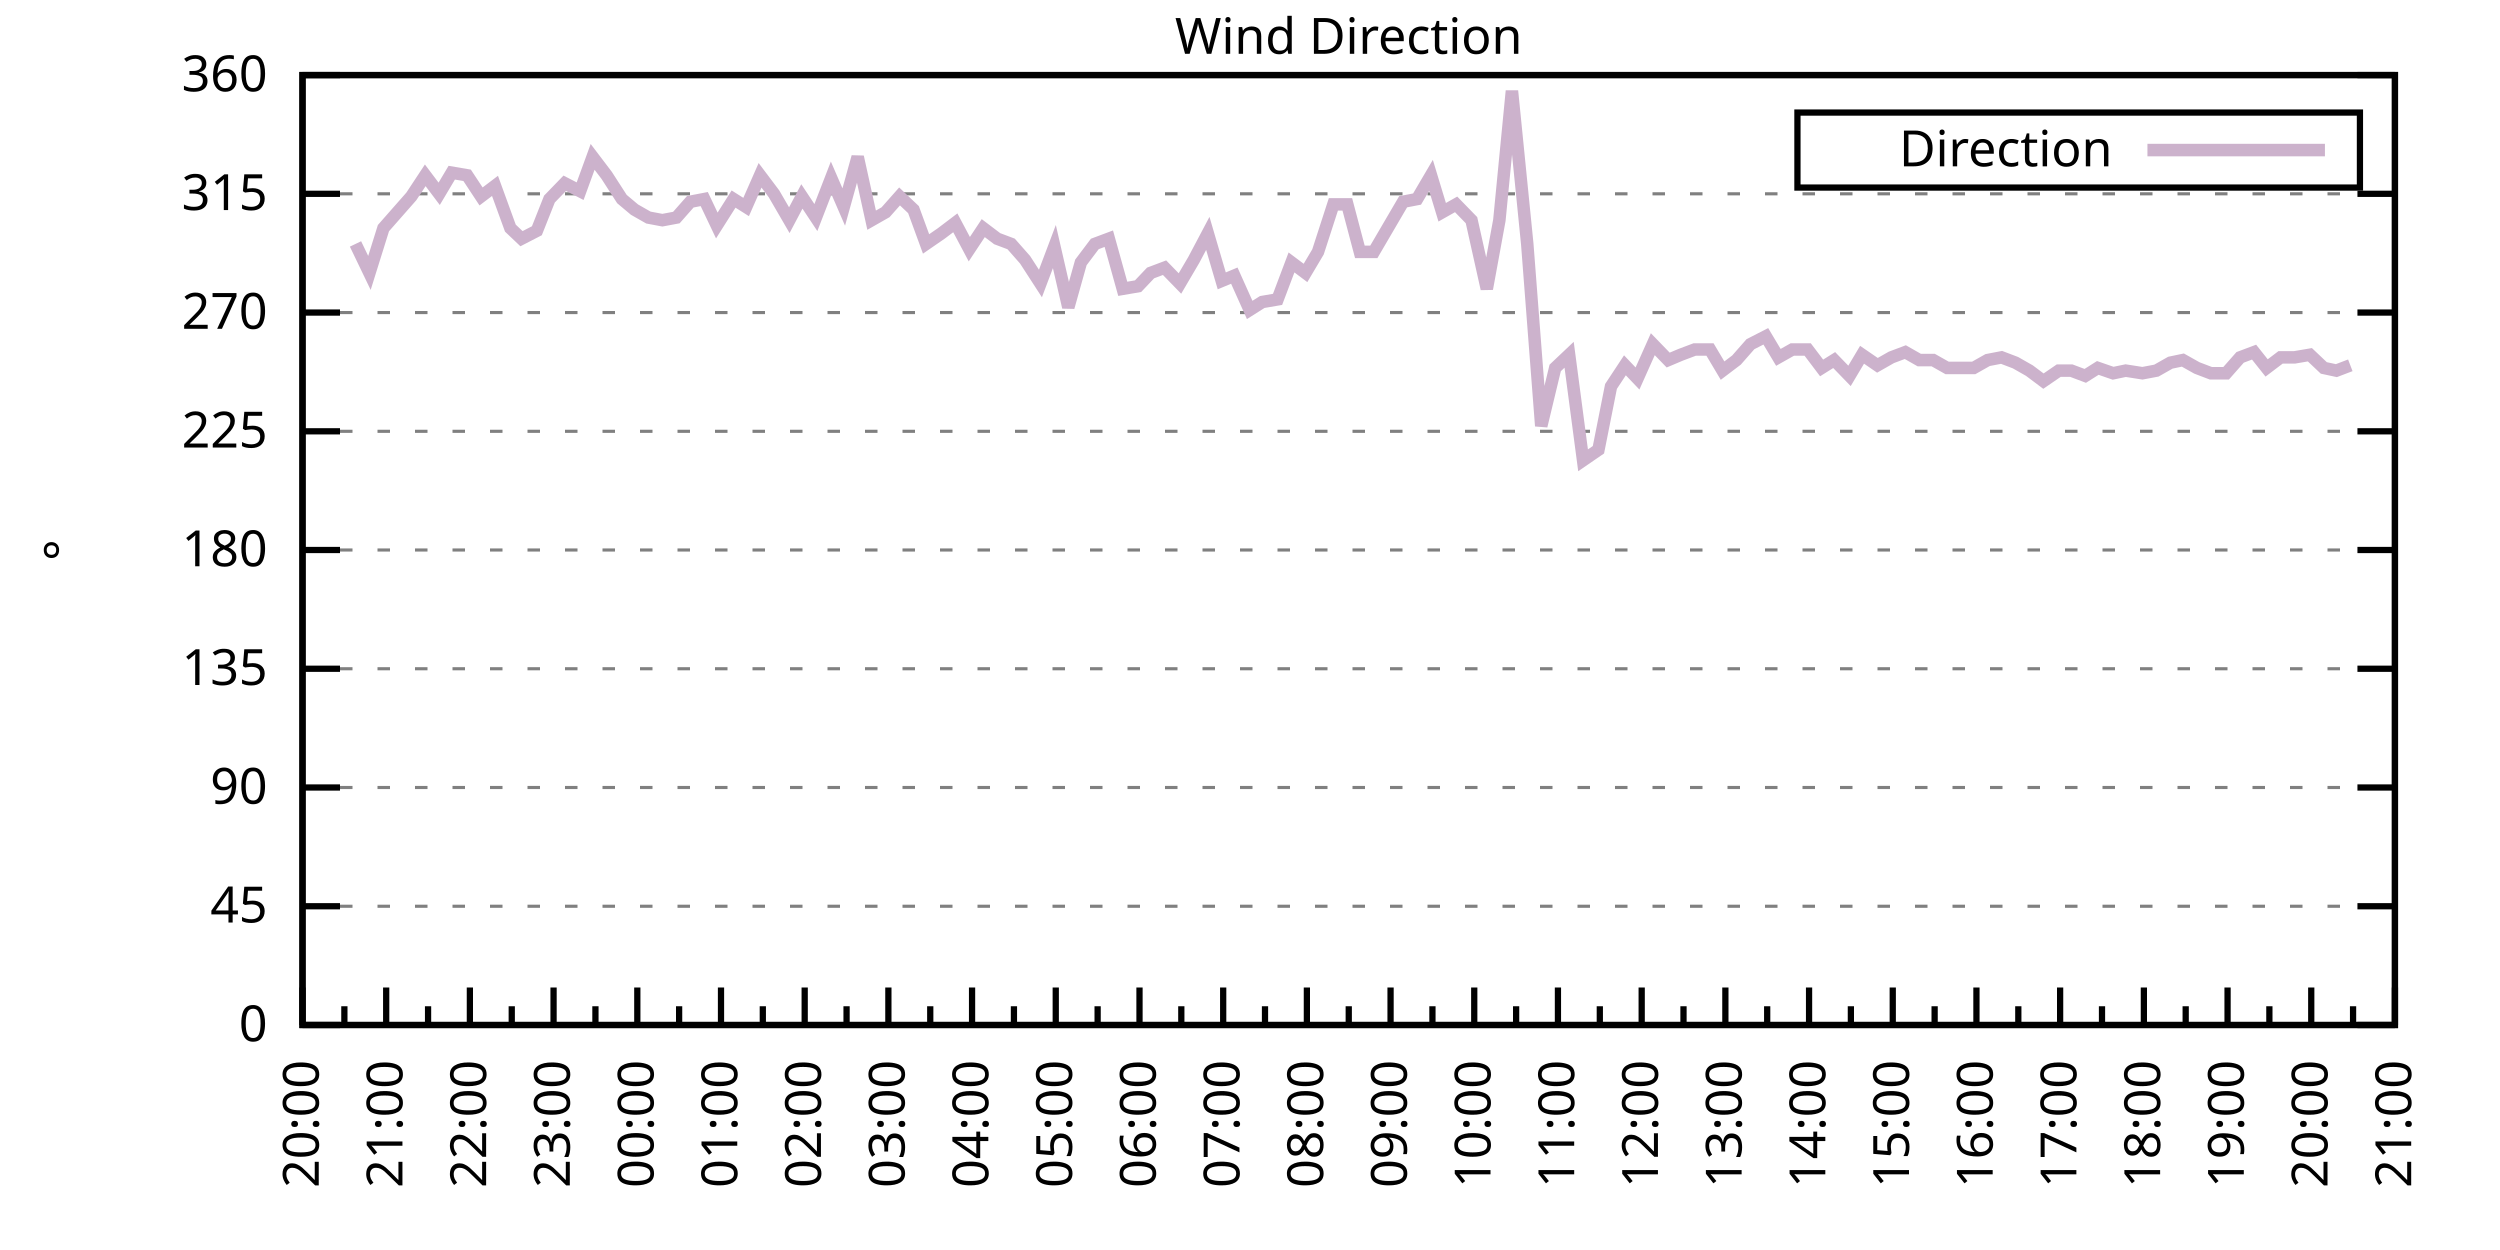
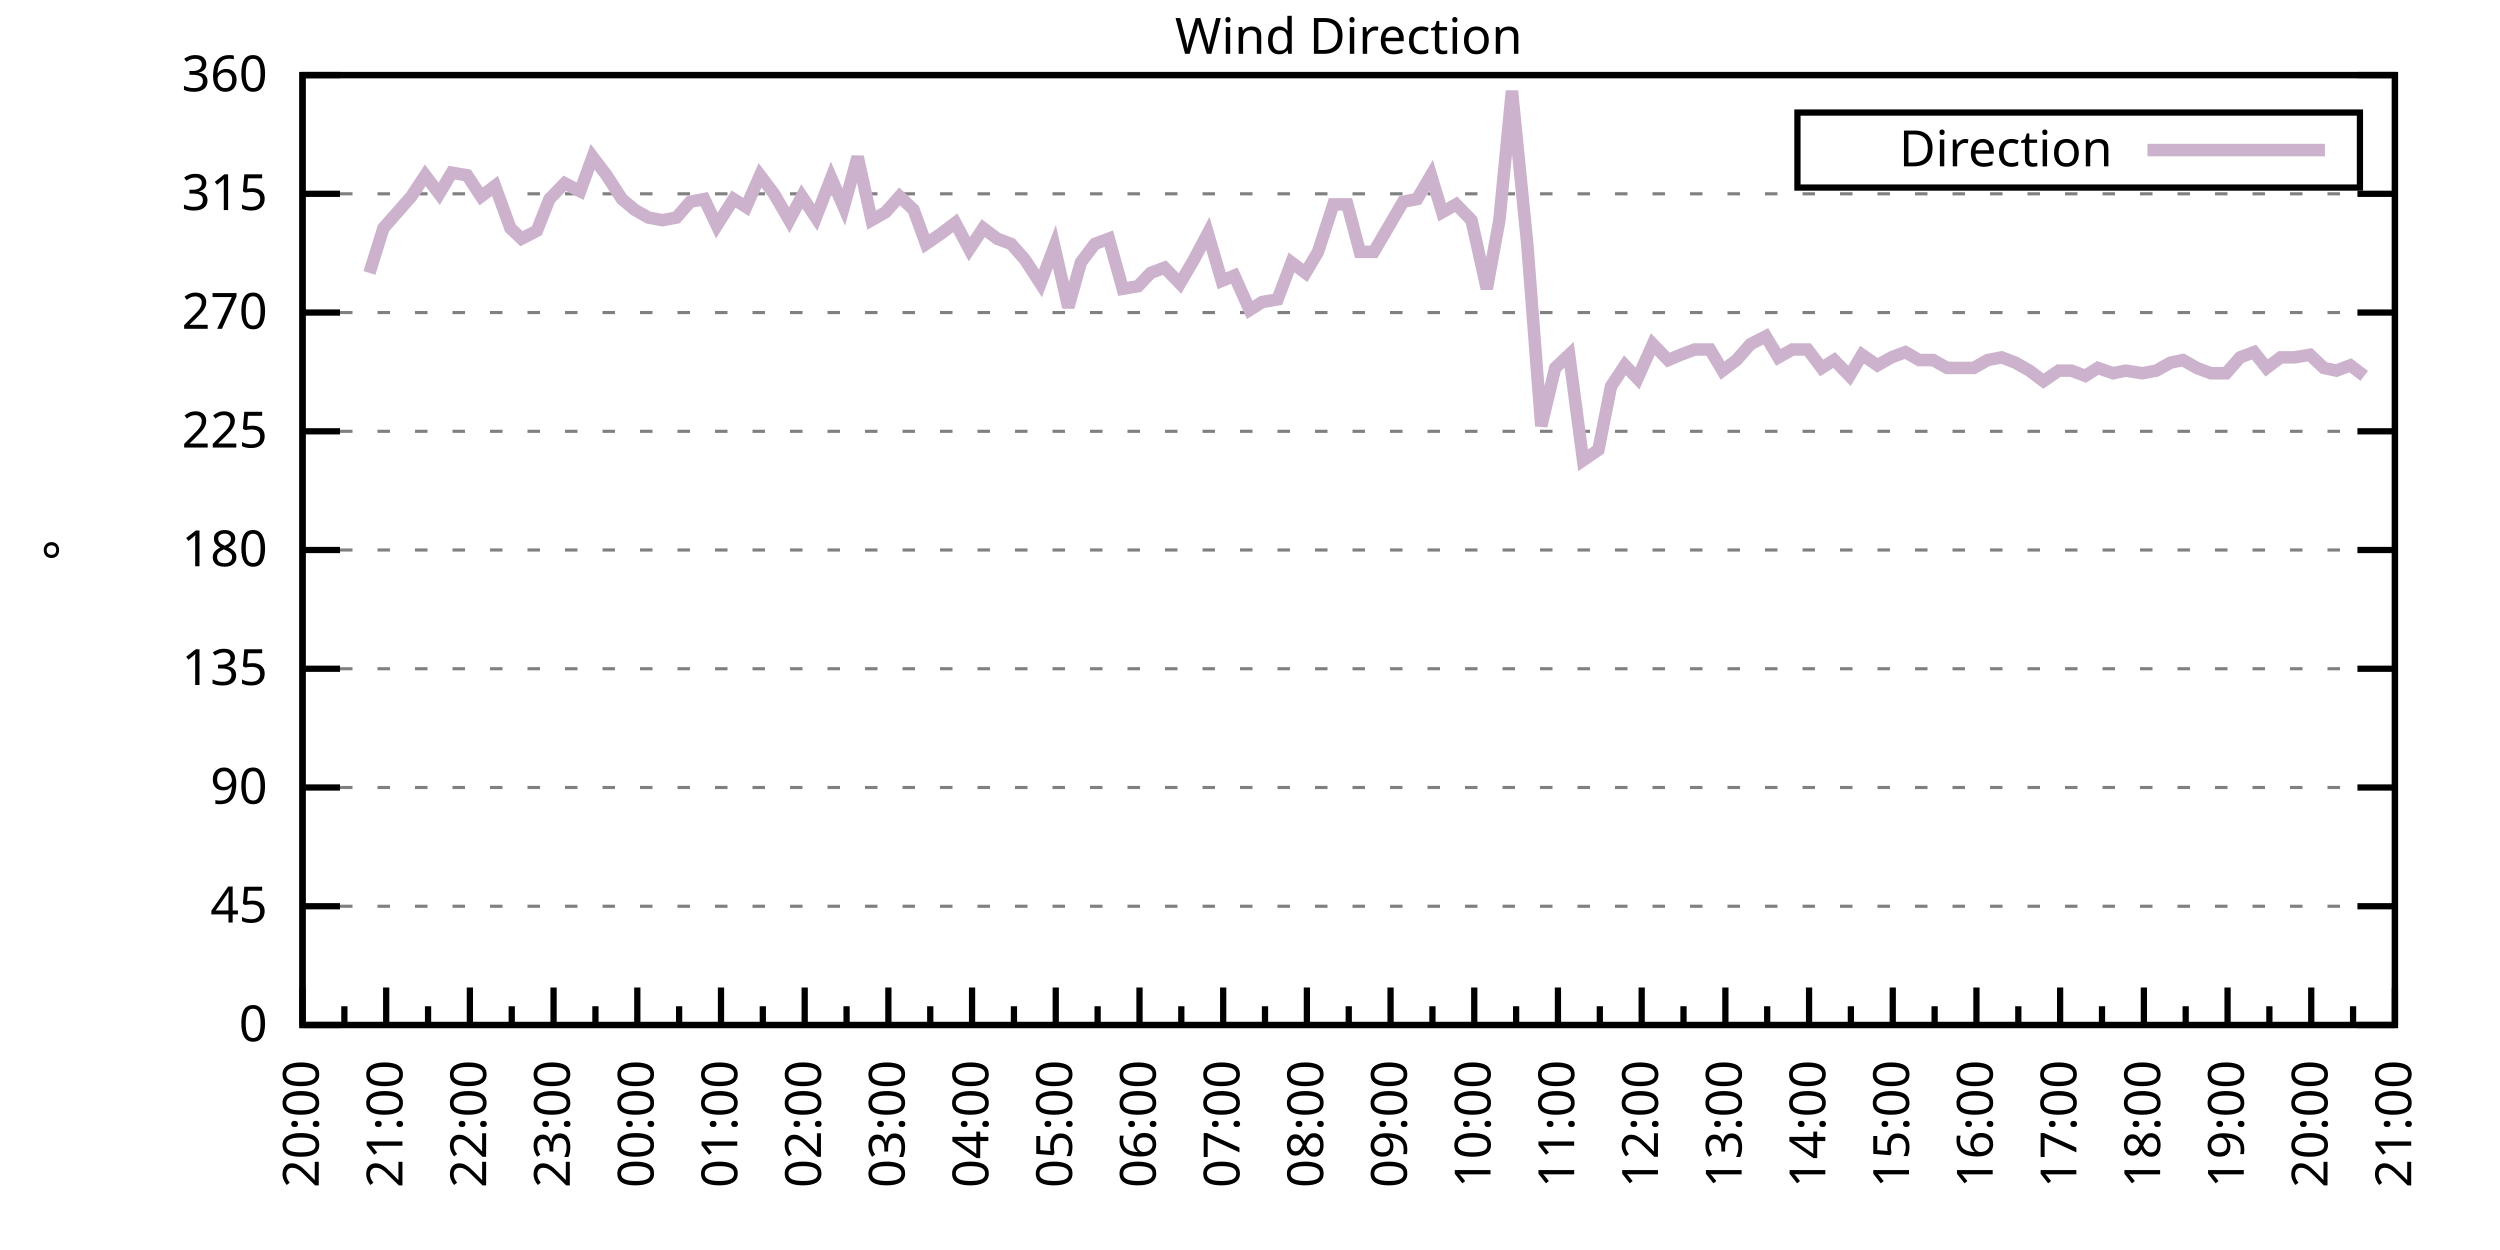
<svg xmlns="http://www.w3.org/2000/svg" xmlns:xlink="http://www.w3.org/1999/xlink" width="400" height="200" viewBox="0 0 400 200">
  <g id="gnuplot_canvas">
    <rect x="0" y="0" width="400" height="200" fill="none" />
    <defs>
      <circle id="gpDot" r="0.5" stroke-width="0.5" stroke="currentColor" />
      <path id="gpPt0" stroke-width="0.333" stroke="currentColor" d="M-1,0 h2 M0,-1 v2" />
      <path id="gpPt1" stroke-width="0.333" stroke="currentColor" d="M-1,-1 L1,1 M1,-1 L-1,1" />
      <path id="gpPt2" stroke-width="0.333" stroke="currentColor" d="M-1,0 L1,0 M0,-1 L0,1 M-1,-1 L1,1 M-1,1 L1,-1" />
      <rect id="gpPt3" stroke-width="0.333" stroke="currentColor" x="-1" y="-1" width="2" height="2" />
      <rect id="gpPt4" stroke-width="0.333" stroke="currentColor" fill="currentColor" x="-1" y="-1" width="2" height="2" />
      <circle id="gpPt5" stroke-width="0.333" stroke="currentColor" cx="0" cy="0" r="1" />
      <use xlink:href="#gpPt5" id="gpPt6" fill="currentColor" stroke="none" />
      <path id="gpPt7" stroke-width="0.333" stroke="currentColor" d="M0,-1.33 L-1.33,0.67 L1.33,0.67 z" />
      <use xlink:href="#gpPt7" id="gpPt8" fill="currentColor" stroke="none" />
      <use xlink:href="#gpPt7" id="gpPt9" stroke="currentColor" transform="rotate(180)" />
      <use xlink:href="#gpPt9" id="gpPt10" fill="currentColor" stroke="none" />
      <use xlink:href="#gpPt3" id="gpPt11" stroke="currentColor" transform="rotate(45)" />
      <use xlink:href="#gpPt11" id="gpPt12" fill="currentColor" stroke="none" />
      <path id="gpPt13" stroke-width="0.333" stroke="currentColor" d="M0,1.330 L1.265,0.411 L0.782,-1.067 L-0.782,-1.076 L-1.265,0.411 z" />
      <use xlink:href="#gpPt13" id="gpPt14" fill="currentColor" stroke="none" />
      <filter id="textbox" filterUnits="objectBoundingBox" x="0" y="0" height="1" width="1">
        <feFlood flood-color="white" flood-opacity="1" result="bgnd" />
        <feComposite in="SourceGraphic" in2="bgnd" operator="atop" />
      </filter>
      <filter id="greybox" filterUnits="objectBoundingBox" x="0" y="0" height="1" width="1">
        <feFlood flood-color="lightgrey" flood-opacity="1" result="grey" />
        <feComposite in="SourceGraphic" in2="grey" operator="atop" />
      </filter>
    </defs>
    <g fill="none" color="white" stroke="currentColor" stroke-width="1.00" stroke-linecap="butt" stroke-linejoin="miter">
</g>
    <g fill="none" color="black" stroke="currentColor" stroke-width="1.00" stroke-linecap="butt" stroke-linejoin="miter">
      <g stroke="none" shape-rendering="crispEdges">
        <polygon fill="rgb(255, 255, 255)" points="48.40,164.00 383.18,164.00 383.18,12.02 48.40,12.02 " />
      </g>
    </g>
    <g fill="none" color="black" stroke="currentColor" stroke-width="1.00" stroke-linecap="butt" stroke-linejoin="miter">
</g>
    <g fill="none" color="black" stroke="black" stroke-width="0.50" stroke-linecap="butt" stroke-linejoin="miter">
</g>
    <g fill="none" color="gray" stroke="currentColor" stroke-width="0.50" stroke-linecap="butt" stroke-linejoin="miter">
      <path stroke="gray" stroke-dasharray="2,4" class="gridline" d="M48.40,164.00 L383.19,164.00  " />
    </g>
    <g fill="none" color="gray" stroke="gray" stroke-width="1.00" stroke-linecap="butt" stroke-linejoin="miter">
</g>
    <g fill="none" color="black" stroke="currentColor" stroke-width="1.00" stroke-linecap="butt" stroke-linejoin="miter">
      <path stroke="black" d="M48.40,164.00 L54.40,164.00 M383.19,164.00 L377.19,164.00  " />
      <g transform="translate(42.80,166.60)" stroke="none" fill="black" font-family="Sans" font-size="8.00" text-anchor="end">
        <text>
          <tspan font-family="Sans"> 0</tspan>
        </text>
      </g>
    </g>
    <g fill="none" color="black" stroke="currentColor" stroke-width="1.00" stroke-linecap="butt" stroke-linejoin="miter">
</g>
    <g fill="none" color="black" stroke="black" stroke-width="0.50" stroke-linecap="butt" stroke-linejoin="miter">
</g>
    <g fill="none" color="gray" stroke="currentColor" stroke-width="0.50" stroke-linecap="butt" stroke-linejoin="miter">
      <path stroke="gray" stroke-dasharray="2,4" class="gridline" d="M48.40,145.00 L383.19,145.00  " />
    </g>
    <g fill="none" color="gray" stroke="gray" stroke-width="1.00" stroke-linecap="butt" stroke-linejoin="miter">
</g>
    <g fill="none" color="black" stroke="currentColor" stroke-width="1.00" stroke-linecap="butt" stroke-linejoin="miter">
      <path stroke="black" d="M48.40,145.00 L54.40,145.00 M383.19,145.00 L377.19,145.00  " />
      <g transform="translate(42.80,147.60)" stroke="none" fill="black" font-family="Sans" font-size="8.00" text-anchor="end">
        <text>
          <tspan font-family="Sans"> 45</tspan>
        </text>
      </g>
    </g>
    <g fill="none" color="black" stroke="currentColor" stroke-width="1.00" stroke-linecap="butt" stroke-linejoin="miter">
</g>
    <g fill="none" color="black" stroke="black" stroke-width="0.50" stroke-linecap="butt" stroke-linejoin="miter">
</g>
    <g fill="none" color="gray" stroke="currentColor" stroke-width="0.50" stroke-linecap="butt" stroke-linejoin="miter">
      <path stroke="gray" stroke-dasharray="2,4" class="gridline" d="M48.40,126.00 L383.19,126.00  " />
    </g>
    <g fill="none" color="gray" stroke="gray" stroke-width="1.00" stroke-linecap="butt" stroke-linejoin="miter">
</g>
    <g fill="none" color="black" stroke="currentColor" stroke-width="1.00" stroke-linecap="butt" stroke-linejoin="miter">
      <path stroke="black" d="M48.40,126.00 L54.40,126.00 M383.19,126.00 L377.19,126.00  " />
      <g transform="translate(42.80,128.60)" stroke="none" fill="black" font-family="Sans" font-size="8.00" text-anchor="end">
        <text>
          <tspan font-family="Sans"> 90</tspan>
        </text>
      </g>
    </g>
    <g fill="none" color="black" stroke="currentColor" stroke-width="1.00" stroke-linecap="butt" stroke-linejoin="miter">
</g>
    <g fill="none" color="black" stroke="black" stroke-width="0.50" stroke-linecap="butt" stroke-linejoin="miter">
</g>
    <g fill="none" color="gray" stroke="currentColor" stroke-width="0.50" stroke-linecap="butt" stroke-linejoin="miter">
      <path stroke="gray" stroke-dasharray="2,4" class="gridline" d="M48.40,107.00 L383.19,107.00  " />
    </g>
    <g fill="none" color="gray" stroke="gray" stroke-width="1.00" stroke-linecap="butt" stroke-linejoin="miter">
</g>
    <g fill="none" color="black" stroke="currentColor" stroke-width="1.00" stroke-linecap="butt" stroke-linejoin="miter">
      <path stroke="black" d="M48.40,107.00 L54.40,107.00 M383.19,107.00 L377.19,107.00  " />
      <g transform="translate(42.80,109.60)" stroke="none" fill="black" font-family="Sans" font-size="8.00" text-anchor="end">
        <text>
          <tspan font-family="Sans"> 135</tspan>
        </text>
      </g>
    </g>
    <g fill="none" color="black" stroke="currentColor" stroke-width="1.00" stroke-linecap="butt" stroke-linejoin="miter">
</g>
    <g fill="none" color="black" stroke="black" stroke-width="0.50" stroke-linecap="butt" stroke-linejoin="miter">
</g>
    <g fill="none" color="gray" stroke="currentColor" stroke-width="0.50" stroke-linecap="butt" stroke-linejoin="miter">
      <path stroke="gray" stroke-dasharray="2,4" class="gridline" d="M48.40,88.00 L383.19,88.00  " />
    </g>
    <g fill="none" color="gray" stroke="gray" stroke-width="1.00" stroke-linecap="butt" stroke-linejoin="miter">
</g>
    <g fill="none" color="black" stroke="currentColor" stroke-width="1.00" stroke-linecap="butt" stroke-linejoin="miter">
      <path stroke="black" d="M48.40,88.00 L54.40,88.00 M383.19,88.00 L377.19,88.00  " />
      <g transform="translate(42.80,90.60)" stroke="none" fill="black" font-family="Sans" font-size="8.00" text-anchor="end">
        <text>
          <tspan font-family="Sans"> 180</tspan>
        </text>
      </g>
    </g>
    <g fill="none" color="black" stroke="currentColor" stroke-width="1.00" stroke-linecap="butt" stroke-linejoin="miter">
</g>
    <g fill="none" color="black" stroke="black" stroke-width="0.50" stroke-linecap="butt" stroke-linejoin="miter">
</g>
    <g fill="none" color="gray" stroke="currentColor" stroke-width="0.50" stroke-linecap="butt" stroke-linejoin="miter">
      <path stroke="gray" stroke-dasharray="2,4" class="gridline" d="M48.40,69.01 L383.19,69.01  " />
    </g>
    <g fill="none" color="gray" stroke="gray" stroke-width="1.00" stroke-linecap="butt" stroke-linejoin="miter">
</g>
    <g fill="none" color="black" stroke="currentColor" stroke-width="1.00" stroke-linecap="butt" stroke-linejoin="miter">
      <path stroke="black" d="M48.40,69.01 L54.40,69.01 M383.19,69.01 L377.19,69.01  " />
      <g transform="translate(42.80,71.61)" stroke="none" fill="black" font-family="Sans" font-size="8.00" text-anchor="end">
        <text>
          <tspan font-family="Sans"> 225</tspan>
        </text>
      </g>
    </g>
    <g fill="none" color="black" stroke="currentColor" stroke-width="1.00" stroke-linecap="butt" stroke-linejoin="miter">
</g>
    <g fill="none" color="black" stroke="black" stroke-width="0.50" stroke-linecap="butt" stroke-linejoin="miter">
</g>
    <g fill="none" color="gray" stroke="currentColor" stroke-width="0.50" stroke-linecap="butt" stroke-linejoin="miter">
      <path stroke="gray" stroke-dasharray="2,4" class="gridline" d="M48.40,50.01 L383.19,50.01  " />
    </g>
    <g fill="none" color="gray" stroke="gray" stroke-width="1.00" stroke-linecap="butt" stroke-linejoin="miter">
</g>
    <g fill="none" color="black" stroke="currentColor" stroke-width="1.00" stroke-linecap="butt" stroke-linejoin="miter">
      <path stroke="black" d="M48.40,50.01 L54.40,50.01 M383.19,50.01 L377.19,50.01  " />
      <g transform="translate(42.80,52.61)" stroke="none" fill="black" font-family="Sans" font-size="8.00" text-anchor="end">
        <text>
          <tspan font-family="Sans"> 270</tspan>
        </text>
      </g>
    </g>
    <g fill="none" color="black" stroke="currentColor" stroke-width="1.00" stroke-linecap="butt" stroke-linejoin="miter">
</g>
    <g fill="none" color="black" stroke="black" stroke-width="0.50" stroke-linecap="butt" stroke-linejoin="miter">
</g>
    <g fill="none" color="gray" stroke="currentColor" stroke-width="0.50" stroke-linecap="butt" stroke-linejoin="miter">
      <path stroke="gray" stroke-dasharray="2,4" class="gridline" d="M48.40,31.01 L383.19,31.01  " />
    </g>
    <g fill="none" color="gray" stroke="gray" stroke-width="1.00" stroke-linecap="butt" stroke-linejoin="miter">
</g>
    <g fill="none" color="black" stroke="currentColor" stroke-width="1.00" stroke-linecap="butt" stroke-linejoin="miter">
      <path stroke="black" d="M48.40,31.01 L54.40,31.01 M383.19,31.01 L377.19,31.01  " />
      <g transform="translate(42.80,33.61)" stroke="none" fill="black" font-family="Sans" font-size="8.00" text-anchor="end">
        <text>
          <tspan font-family="Sans"> 315</tspan>
        </text>
      </g>
    </g>
    <g fill="none" color="black" stroke="currentColor" stroke-width="1.00" stroke-linecap="butt" stroke-linejoin="miter">
</g>
    <g fill="none" color="black" stroke="black" stroke-width="0.50" stroke-linecap="butt" stroke-linejoin="miter">
</g>
    <g fill="none" color="gray" stroke="currentColor" stroke-width="0.50" stroke-linecap="butt" stroke-linejoin="miter">
      <path stroke="gray" stroke-dasharray="2,4" class="gridline" d="M48.40,12.01 L383.19,12.01  " />
    </g>
    <g fill="none" color="gray" stroke="gray" stroke-width="1.00" stroke-linecap="butt" stroke-linejoin="miter">
</g>
    <g fill="none" color="black" stroke="currentColor" stroke-width="1.00" stroke-linecap="butt" stroke-linejoin="miter">
      <path stroke="black" d="M48.40,12.01 L54.40,12.01 M383.19,12.01 L377.19,12.01  " />
      <g transform="translate(42.80,14.61)" stroke="none" fill="black" font-family="Sans" font-size="8.00" text-anchor="end">
        <text>
          <tspan font-family="Sans"> 360</tspan>
        </text>
      </g>
    </g>
    <g fill="none" color="black" stroke="currentColor" stroke-width="1.00" stroke-linecap="butt" stroke-linejoin="miter">
      <path stroke="black" d="M48.40,164.00 L48.40,158.00  " />
      <g transform="translate(51.00,169.60) rotate(270)" stroke="none" fill="black" font-family="Sans" font-size="8.00" text-anchor="end">
        <text>
          <tspan font-family="Sans">20:00</tspan>
        </text>
      </g>
    </g>
    <g fill="none" color="black" stroke="currentColor" stroke-width="1.00" stroke-linecap="butt" stroke-linejoin="miter">
      <path stroke="black" d="M55.10,164.00 L55.10,161.00 M61.79,164.00 L61.79,158.00  " />
      <g transform="translate(64.39,169.60) rotate(270)" stroke="none" fill="black" font-family="Sans" font-size="8.00" text-anchor="end">
        <text>
          <tspan font-family="Sans">21:00</tspan>
        </text>
      </g>
    </g>
    <g fill="none" color="black" stroke="currentColor" stroke-width="1.00" stroke-linecap="butt" stroke-linejoin="miter">
      <path stroke="black" d="M68.49,164.00 L68.49,161.00 M75.18,164.00 L75.18,158.00  " />
      <g transform="translate(77.78,169.60) rotate(270)" stroke="none" fill="black" font-family="Sans" font-size="8.00" text-anchor="end">
        <text>
          <tspan font-family="Sans">22:00</tspan>
        </text>
      </g>
    </g>
    <g fill="none" color="black" stroke="currentColor" stroke-width="1.00" stroke-linecap="butt" stroke-linejoin="miter">
      <path stroke="black" d="M81.88,164.00 L81.88,161.00 M88.57,164.00 L88.57,158.00  " />
      <g transform="translate(91.17,169.60) rotate(270)" stroke="none" fill="black" font-family="Sans" font-size="8.00" text-anchor="end">
        <text>
          <tspan font-family="Sans">23:00</tspan>
        </text>
      </g>
    </g>
    <g fill="none" color="black" stroke="currentColor" stroke-width="1.00" stroke-linecap="butt" stroke-linejoin="miter">
      <path stroke="black" d="M95.27,164.00 L95.27,161.00 M101.97,164.00 L101.97,158.00  " />
      <g transform="translate(104.57,169.60) rotate(270)" stroke="none" fill="black" font-family="Sans" font-size="8.00" text-anchor="end">
        <text>
          <tspan font-family="Sans">00:00</tspan>
        </text>
      </g>
    </g>
    <g fill="none" color="black" stroke="currentColor" stroke-width="1.00" stroke-linecap="butt" stroke-linejoin="miter">
      <path stroke="black" d="M108.66,164.00 L108.66,161.00 M115.36,164.00 L115.36,158.00  " />
      <g transform="translate(117.96,169.60) rotate(270)" stroke="none" fill="black" font-family="Sans" font-size="8.00" text-anchor="end">
        <text>
          <tspan font-family="Sans">01:00</tspan>
        </text>
      </g>
    </g>
    <g fill="none" color="black" stroke="currentColor" stroke-width="1.00" stroke-linecap="butt" stroke-linejoin="miter">
      <path stroke="black" d="M122.05,164.00 L122.05,161.00 M128.75,164.00 L128.75,158.00  " />
      <g transform="translate(131.35,169.60) rotate(270)" stroke="none" fill="black" font-family="Sans" font-size="8.00" text-anchor="end">
        <text>
          <tspan font-family="Sans">02:00</tspan>
        </text>
      </g>
    </g>
    <g fill="none" color="black" stroke="currentColor" stroke-width="1.00" stroke-linecap="butt" stroke-linejoin="miter">
      <path stroke="black" d="M135.45,164.00 L135.45,161.00 M142.14,164.00 L142.14,158.00  " />
      <g transform="translate(144.74,169.60) rotate(270)" stroke="none" fill="black" font-family="Sans" font-size="8.00" text-anchor="end">
        <text>
          <tspan font-family="Sans">03:00</tspan>
        </text>
      </g>
    </g>
    <g fill="none" color="black" stroke="currentColor" stroke-width="1.00" stroke-linecap="butt" stroke-linejoin="miter">
      <path stroke="black" d="M148.84,164.00 L148.84,161.00 M155.53,164.00 L155.53,158.00  " />
      <g transform="translate(158.13,169.60) rotate(270)" stroke="none" fill="black" font-family="Sans" font-size="8.00" text-anchor="end">
        <text>
          <tspan font-family="Sans">04:00</tspan>
        </text>
      </g>
    </g>
    <g fill="none" color="black" stroke="currentColor" stroke-width="1.00" stroke-linecap="butt" stroke-linejoin="miter">
      <path stroke="black" d="M162.23,164.00 L162.23,161.00 M168.92,164.00 L168.92,158.00  " />
      <g transform="translate(171.52,169.60) rotate(270)" stroke="none" fill="black" font-family="Sans" font-size="8.00" text-anchor="end">
        <text>
          <tspan font-family="Sans">05:00</tspan>
        </text>
      </g>
    </g>
    <g fill="none" color="black" stroke="currentColor" stroke-width="1.00" stroke-linecap="butt" stroke-linejoin="miter">
      <path stroke="black" d="M175.62,164.00 L175.62,161.00 M182.32,164.00 L182.32,158.00  " />
      <g transform="translate(184.92,169.60) rotate(270)" stroke="none" fill="black" font-family="Sans" font-size="8.00" text-anchor="end">
        <text>
          <tspan font-family="Sans">06:00</tspan>
        </text>
      </g>
    </g>
    <g fill="none" color="black" stroke="currentColor" stroke-width="1.00" stroke-linecap="butt" stroke-linejoin="miter">
      <path stroke="black" d="M189.01,164.00 L189.01,161.00 M195.71,164.00 L195.71,158.00  " />
      <g transform="translate(198.31,169.60) rotate(270)" stroke="none" fill="black" font-family="Sans" font-size="8.00" text-anchor="end">
        <text>
          <tspan font-family="Sans">07:00</tspan>
        </text>
      </g>
    </g>
    <g fill="none" color="black" stroke="currentColor" stroke-width="1.00" stroke-linecap="butt" stroke-linejoin="miter">
      <path stroke="black" d="M202.40,164.00 L202.40,161.00 M209.10,164.00 L209.10,158.00  " />
      <g transform="translate(211.70,169.60) rotate(270)" stroke="none" fill="black" font-family="Sans" font-size="8.00" text-anchor="end">
        <text>
          <tspan font-family="Sans">08:00</tspan>
        </text>
      </g>
    </g>
    <g fill="none" color="black" stroke="currentColor" stroke-width="1.00" stroke-linecap="butt" stroke-linejoin="miter">
      <path stroke="black" d="M215.80,164.00 L215.80,161.00 M222.49,164.00 L222.49,158.00  " />
      <g transform="translate(225.09,169.60) rotate(270)" stroke="none" fill="black" font-family="Sans" font-size="8.00" text-anchor="end">
        <text>
          <tspan font-family="Sans">09:00</tspan>
        </text>
      </g>
    </g>
    <g fill="none" color="black" stroke="currentColor" stroke-width="1.00" stroke-linecap="butt" stroke-linejoin="miter">
      <path stroke="black" d="M229.19,164.00 L229.19,161.00 M235.88,164.00 L235.88,158.00  " />
      <g transform="translate(238.48,169.60) rotate(270)" stroke="none" fill="black" font-family="Sans" font-size="8.00" text-anchor="end">
        <text>
          <tspan font-family="Sans">10:00</tspan>
        </text>
      </g>
    </g>
    <g fill="none" color="black" stroke="currentColor" stroke-width="1.00" stroke-linecap="butt" stroke-linejoin="miter">
      <path stroke="black" d="M242.58,164.00 L242.58,161.00 M249.27,164.00 L249.27,158.00  " />
      <g transform="translate(251.87,169.60) rotate(270)" stroke="none" fill="black" font-family="Sans" font-size="8.00" text-anchor="end">
        <text>
          <tspan font-family="Sans">11:00</tspan>
        </text>
      </g>
    </g>
    <g fill="none" color="black" stroke="currentColor" stroke-width="1.00" stroke-linecap="butt" stroke-linejoin="miter">
      <path stroke="black" d="M255.97,164.00 L255.97,161.00 M262.67,164.00 L262.67,158.00  " />
      <g transform="translate(265.27,169.60) rotate(270)" stroke="none" fill="black" font-family="Sans" font-size="8.00" text-anchor="end">
        <text>
          <tspan font-family="Sans">12:00</tspan>
        </text>
      </g>
    </g>
    <g fill="none" color="black" stroke="currentColor" stroke-width="1.00" stroke-linecap="butt" stroke-linejoin="miter">
      <path stroke="black" d="M269.36,164.00 L269.36,161.00 M276.06,164.00 L276.06,158.00  " />
      <g transform="translate(278.66,169.60) rotate(270)" stroke="none" fill="black" font-family="Sans" font-size="8.00" text-anchor="end">
        <text>
          <tspan font-family="Sans">13:00</tspan>
        </text>
      </g>
    </g>
    <g fill="none" color="black" stroke="currentColor" stroke-width="1.00" stroke-linecap="butt" stroke-linejoin="miter">
      <path stroke="black" d="M282.75,164.00 L282.75,161.00 M289.45,164.00 L289.45,158.00  " />
      <g transform="translate(292.05,169.60) rotate(270)" stroke="none" fill="black" font-family="Sans" font-size="8.00" text-anchor="end">
        <text>
          <tspan font-family="Sans">14:00</tspan>
        </text>
      </g>
    </g>
    <g fill="none" color="black" stroke="currentColor" stroke-width="1.00" stroke-linecap="butt" stroke-linejoin="miter">
      <path stroke="black" d="M296.14,164.00 L296.14,161.00 M302.84,164.00 L302.84,158.00  " />
      <g transform="translate(305.44,169.60) rotate(270)" stroke="none" fill="black" font-family="Sans" font-size="8.00" text-anchor="end">
        <text>
          <tspan font-family="Sans">15:00</tspan>
        </text>
      </g>
    </g>
    <g fill="none" color="black" stroke="currentColor" stroke-width="1.00" stroke-linecap="butt" stroke-linejoin="miter">
      <path stroke="black" d="M309.54,164.00 L309.54,161.00 M316.23,164.00 L316.23,158.00  " />
      <g transform="translate(318.83,169.60) rotate(270)" stroke="none" fill="black" font-family="Sans" font-size="8.00" text-anchor="end">
        <text>
          <tspan font-family="Sans">16:00</tspan>
        </text>
      </g>
    </g>
    <g fill="none" color="black" stroke="currentColor" stroke-width="1.00" stroke-linecap="butt" stroke-linejoin="miter">
      <path stroke="black" d="M322.93,164.00 L322.93,161.00 M329.62,164.00 L329.62,158.00  " />
      <g transform="translate(332.22,169.60) rotate(270)" stroke="none" fill="black" font-family="Sans" font-size="8.00" text-anchor="end">
        <text>
          <tspan font-family="Sans">17:00</tspan>
        </text>
      </g>
    </g>
    <g fill="none" color="black" stroke="currentColor" stroke-width="1.00" stroke-linecap="butt" stroke-linejoin="miter">
      <path stroke="black" d="M336.32,164.00 L336.32,161.00 M343.02,164.00 L343.02,158.00  " />
      <g transform="translate(345.62,169.60) rotate(270)" stroke="none" fill="black" font-family="Sans" font-size="8.00" text-anchor="end">
        <text>
          <tspan font-family="Sans">18:00</tspan>
        </text>
      </g>
    </g>
    <g fill="none" color="black" stroke="currentColor" stroke-width="1.00" stroke-linecap="butt" stroke-linejoin="miter">
      <path stroke="black" d="M349.71,164.00 L349.71,161.00 M356.41,164.00 L356.41,158.00  " />
      <g transform="translate(359.01,169.60) rotate(270)" stroke="none" fill="black" font-family="Sans" font-size="8.00" text-anchor="end">
        <text>
          <tspan font-family="Sans">19:00</tspan>
        </text>
      </g>
    </g>
    <g fill="none" color="black" stroke="currentColor" stroke-width="1.00" stroke-linecap="butt" stroke-linejoin="miter">
      <path stroke="black" d="M363.10,164.00 L363.10,161.00 M369.80,164.00 L369.80,158.00  " />
      <g transform="translate(372.40,169.60) rotate(270)" stroke="none" fill="black" font-family="Sans" font-size="8.00" text-anchor="end">
        <text>
          <tspan font-family="Sans">20:00</tspan>
        </text>
      </g>
    </g>
    <g fill="none" color="black" stroke="currentColor" stroke-width="1.00" stroke-linecap="butt" stroke-linejoin="miter">
      <path stroke="black" d="M376.49,164.00 L376.49,161.00 M383.19,164.00 L383.19,158.00  " />
      <g transform="translate(385.79,169.60) rotate(270)" stroke="none" fill="black" font-family="Sans" font-size="8.00" text-anchor="end">
        <text>
          <tspan font-family="Sans">21:00</tspan>
        </text>
      </g>
    </g>
    <g fill="none" color="black" stroke="currentColor" stroke-width="1.00" stroke-linecap="butt" stroke-linejoin="miter">
</g>
    <g fill="none" color="black" stroke="currentColor" stroke-width="1.00" stroke-linecap="butt" stroke-linejoin="miter">
      <path stroke="black" d="M48.40,12.01 L48.40,164.00 L383.19,164.00 L383.19,12.01 L48.40,12.01 Z  " />
    </g>
    <g fill="none" color="black" stroke="currentColor" stroke-width="1.00" stroke-linecap="butt" stroke-linejoin="miter">
      <g transform="translate(12.80,88.01) rotate(270)" stroke="none" fill="black" font-family="Sans" font-size="8.00" text-anchor="middle">
        <text>
          <tspan font-family="Sans">°</tspan>
        </text>
      </g>
    </g>
    <g fill="none" color="black" stroke="currentColor" stroke-width="1.00" stroke-linecap="butt" stroke-linejoin="miter">
</g>
    <g fill="none" color="black" stroke="currentColor" stroke-width="1.00" stroke-linecap="butt" stroke-linejoin="miter">
      <path stroke="black" d="M287.59,30.01 L287.59,18.01 L377.59,18.01 L377.59,30.01 L287.59,30.01 Z  " />
    </g>
    <g id="Wind_direction_plot_1">
      <g fill="none" color="white" stroke="black" stroke-width="2.00" stroke-linecap="butt" stroke-linejoin="miter">
</g>
      <g fill="none" color="black" stroke="currentColor" stroke-width="2.00" stroke-linecap="butt" stroke-linejoin="miter">
        <g transform="translate(337.99,26.61)" stroke="none" fill="black" font-family="Sans" font-size="8.00" text-anchor="end">
          <text>
            <tspan font-family="Sans">Direction</tspan>
          </text>
        </g>
      </g>
      <g fill="none" color="black" stroke="currentColor" stroke-width="2.00" stroke-linecap="butt" stroke-linejoin="miter">
-         <path stroke="rgb(204, 178, 204)" d="M343.59,24.01 L371.99,24.01 M56.88,39.03 L59.11,43.67 L61.35,36.50 L65.81,31.43 L68.04,28.05 L70.27,31.01   L72.28,27.63 L74.74,28.05 L76.97,31.43 L79.20,29.74 L81.66,36.50 L83.44,38.19 L85.90,36.92 L87.91,31.85   L90.36,29.32 L92.82,30.59 L94.82,25.10 L97.06,28.05 L99.51,31.85 L101.52,33.54 L103.75,34.81 L105.98,35.23   L108.22,34.81 L110.45,32.28 L112.68,31.85 L114.69,36.08 L117.37,31.85 L119.38,33.12 L121.61,28.05 L123.84,31.01   L126.29,35.23 L128.30,31.43 L130.54,34.81 L132.99,28.48 L135.00,33.12 L137.23,25.10 L139.46,35.23 L141.69,33.96   L143.93,31.43 L146.16,33.54 L148.17,39.03 L150.62,37.34 L152.85,35.65 L155.09,39.87 L157.32,36.50 L159.55,38.19   L161.78,39.03 L164.01,41.56 L166.47,45.36 L168.70,39.45 L170.93,49.16 L172.94,41.99 L175.17,39.03 L177.41,38.19   L179.64,46.21 L182.09,45.79 L184.10,43.67 L186.33,42.83 L188.79,45.36 L191.02,41.56 L193.25,37.34 L195.48,44.94   L197.49,44.10 L199.95,49.59 L201.96,48.32 L204.41,47.90 L206.64,41.99 L208.88,43.67 L210.88,40.30 L213.34,32.70   L215.57,32.70 L217.58,40.30 L219.81,40.30 L224.50,32.28 L226.73,31.85 L228.96,28.05 L230.75,33.96 L232.98,32.70   L235.44,35.23 L237.89,46.21 L239.90,35.23 L241.91,14.54 L244.36,39.03 L246.60,68.16 L248.83,58.87 L251.06,56.76   L253.29,73.65 L255.75,71.96 L257.76,61.83 L259.99,58.45 L262.00,60.56 L264.45,55.07 L266.91,57.61 L268.92,56.76   L271.15,55.92 L273.60,55.92 L275.61,59.30 L277.84,57.61 L280.07,55.07 L282.53,53.81 L284.54,57.18 L286.77,55.92   L289.23,55.92 L291.46,58.87 L293.47,57.61 L295.92,60.14 L297.93,56.76 L300.39,58.45 L302.62,57.18 L304.85,56.34   L307.08,57.61 L309.31,57.61 L311.54,58.87 L313.55,58.87 L315.79,58.87 L318.02,57.61 L320.25,57.18 L322.48,58.03   L324.71,59.30 L326.95,60.98 L329.40,59.30 L331.41,59.30 L333.64,60.14 L335.65,58.87 L338.10,59.72 L340.11,59.30   L342.79,59.72 L345.02,59.30 L347.26,58.03 L349.26,57.61 L351.50,58.87 L353.73,59.72 L356.18,59.72 L358.42,57.18   L360.65,56.34 L362.66,58.87 L364.89,57.18 L367.12,57.18 L369.58,56.76 L371.81,58.87 L373.82,59.30 L376.05,58.45    " />
+         <path stroke="rgb(204, 178, 204)" d="M343.59,24.01 L371.99,24.01 M59.11,43.67 L61.35,36.50 L65.81,31.43 L68.04,28.05 L70.27,31.01 L72.28,27.63   L74.74,28.05 L76.97,31.43 L79.20,29.74 L81.66,36.50 L83.44,38.19 L85.90,36.92 L87.91,31.85 L90.36,29.32   L92.82,30.59 L94.82,25.10 L97.06,28.05 L99.51,31.85 L101.52,33.54 L103.75,34.81 L105.98,35.23 L108.22,34.81   L110.45,32.28 L112.68,31.85 L114.69,36.08 L117.37,31.85 L119.38,33.12 L121.61,28.05 L123.84,31.01 L126.29,35.23   L128.30,31.43 L130.54,34.81 L132.99,28.48 L135.00,33.12 L137.23,25.10 L139.46,35.23 L141.69,33.96 L143.93,31.43   L146.16,33.54 L148.17,39.03 L150.62,37.34 L152.85,35.65 L155.09,39.87 L157.32,36.50 L159.55,38.19 L161.78,39.03   L164.01,41.56 L166.47,45.36 L168.70,39.45 L170.93,49.16 L172.94,41.99 L175.17,39.03 L177.41,38.19 L179.64,46.21   L182.09,45.79 L184.10,43.67 L186.33,42.83 L188.79,45.36 L191.02,41.56 L193.25,37.34 L195.48,44.94 L197.49,44.10   L199.95,49.59 L201.96,48.32 L204.41,47.90 L206.64,41.99 L208.88,43.67 L210.88,40.30 L213.34,32.70 L215.57,32.70   L217.58,40.30 L219.81,40.30 L224.50,32.28 L226.73,31.85 L228.96,28.05 L230.75,33.96 L232.98,32.70 L235.44,35.23   L237.89,46.21 L239.90,35.23 L241.91,14.54 L244.36,39.03 L246.60,68.16 L248.83,58.87 L251.06,56.76 L253.29,73.65   L255.75,71.96 L257.76,61.83 L259.99,58.45 L262.00,60.56 L264.45,55.07 L266.91,57.61 L268.92,56.76 L271.15,55.92   L273.60,55.92 L275.61,59.30 L277.84,57.61 L280.07,55.07 L282.53,53.81 L284.54,57.18 L286.77,55.92 L289.23,55.92   L291.46,58.87 L293.47,57.61 L295.92,60.14 L297.93,56.76 L300.39,58.45 L302.62,57.18 L304.85,56.34 L307.08,57.61   L309.31,57.61 L311.54,58.87 L313.55,58.87 L315.79,58.87 L318.02,57.61 L320.25,57.18 L322.48,58.03 L324.71,59.30   L326.95,60.98 L329.40,59.30 L331.41,59.30 L333.64,60.14 L335.65,58.87 L338.10,59.72 L340.11,59.30 L342.79,59.72   L345.02,59.30 L347.26,58.03 L349.26,57.61 L351.50,58.87 L353.73,59.72 L356.18,59.72 L358.42,57.18 L360.65,56.34   L362.66,58.87 L364.89,57.18 L367.12,57.18 L369.58,56.76 L371.81,58.87 L373.82,59.30 L376.05,58.45 L378.28,60.14    " />
      </g>
    </g>
    <g fill="none" color="black" stroke="currentColor" stroke-width="2.00" stroke-linecap="butt" stroke-linejoin="miter">
</g>
    <g fill="none" color="black" stroke="black" stroke-width="1.00" stroke-linecap="butt" stroke-linejoin="miter">
</g>
    <g fill="none" color="black" stroke="currentColor" stroke-width="1.00" stroke-linecap="butt" stroke-linejoin="miter">
      <path stroke="black" d="M48.40,12.01 L48.40,164.00 L383.19,164.00 L383.19,12.01 L48.40,12.01 Z  " />
    </g>
    <g fill="none" color="black" stroke="currentColor" stroke-width="1.00" stroke-linecap="butt" stroke-linejoin="miter">
      <g transform="translate(215.79,8.61)" stroke="none" fill="black" font-family="Sans" font-size="8.00" text-anchor="middle">
        <text>
          <tspan font-family="Sans">Wind Direction</tspan>
        </text>
      </g>
    </g>
    <g fill="none" color="black" stroke="currentColor" stroke-width="1.00" stroke-linecap="butt" stroke-linejoin="miter">
</g>
  </g>
</svg>
